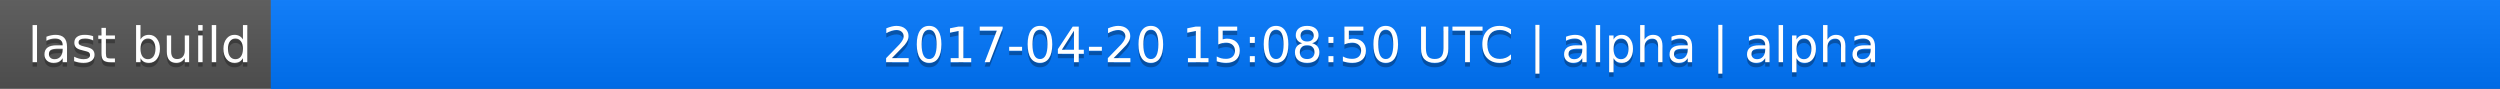
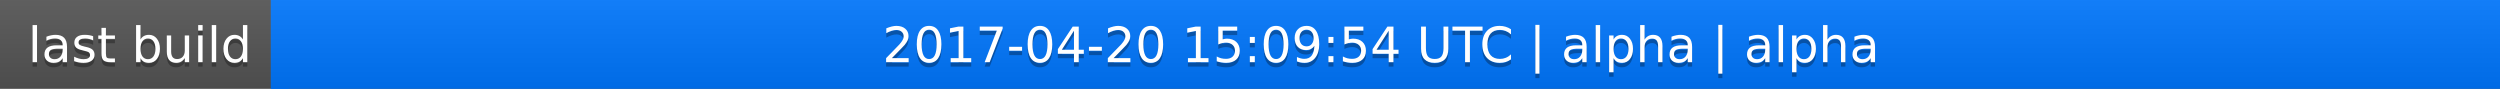
<svg xmlns="http://www.w3.org/2000/svg" width="563" height="20">
  <linearGradient id="a" x2="0" y2="100%">
    <stop offset="0" stop-color="#bbb" stop-opacity=".1" />
    <stop offset="1" stop-opacity=".1" />
  </linearGradient>
  <rect rx="0" width="563" height="20" fill="#555" />
  <rect rx="0" x="61" width="502" height="20" fill="#07f" />
  <path fill="#07f" d="M61 0h4v20h-4z" />
  <rect rx="0" width="563" height="20" fill="url(#a)" />
  <g fill="#fff" text-anchor="middle" font-family="DejaVu Sans,Verdana,Geneva,sans-serif" font-size="11">
    <text x="31.5" y="15" fill="#010101" fill-opacity=".3">last build</text>
    <text x="31.5" y="14">last build</text>
-     <text x="311" y="15" fill="#010101" fill-opacity=".3">2017-04-20 15:08:50 UTC | alpha | alpha</text>
-     <text x="311" y="14">2017-04-20 15:08:50 UTC | alpha | alpha</text>
+     <text x="311" y="15" fill="#010101" fill-opacity=".3">2017-04-20 15:09:54 UTC | alpha | alpha</text>
+     <text x="311" y="14">2017-04-20 15:09:54 UTC | alpha | alpha</text>
  </g>
</svg>
